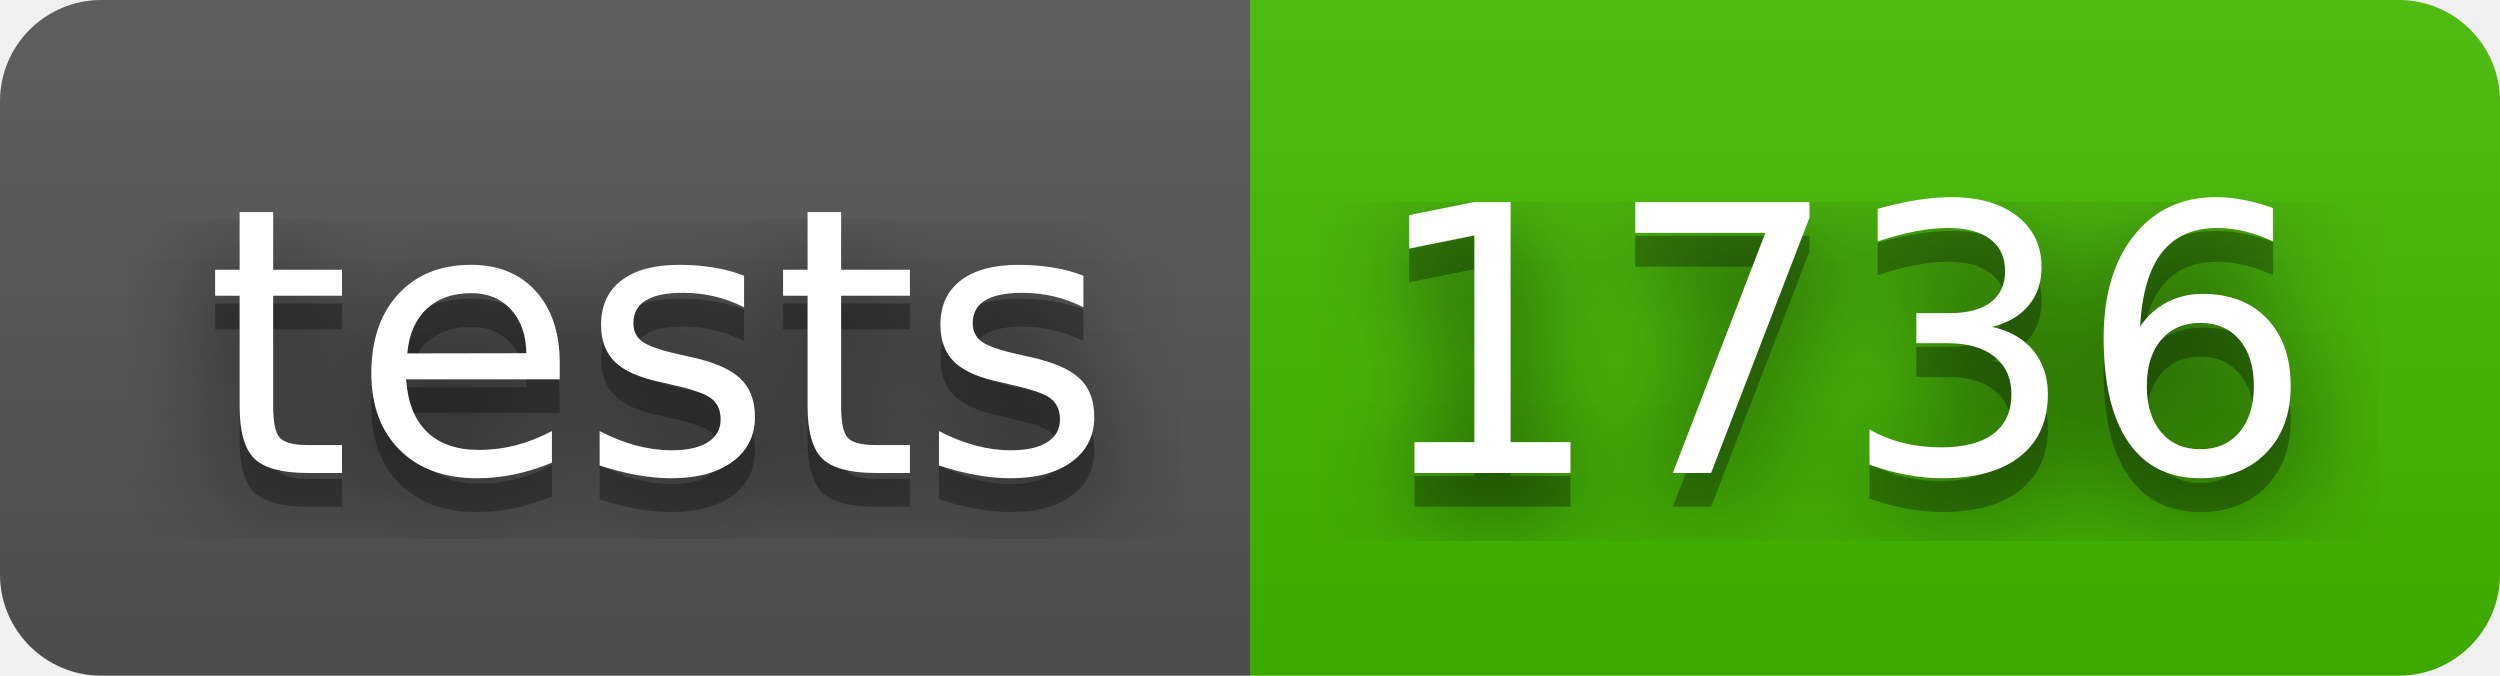
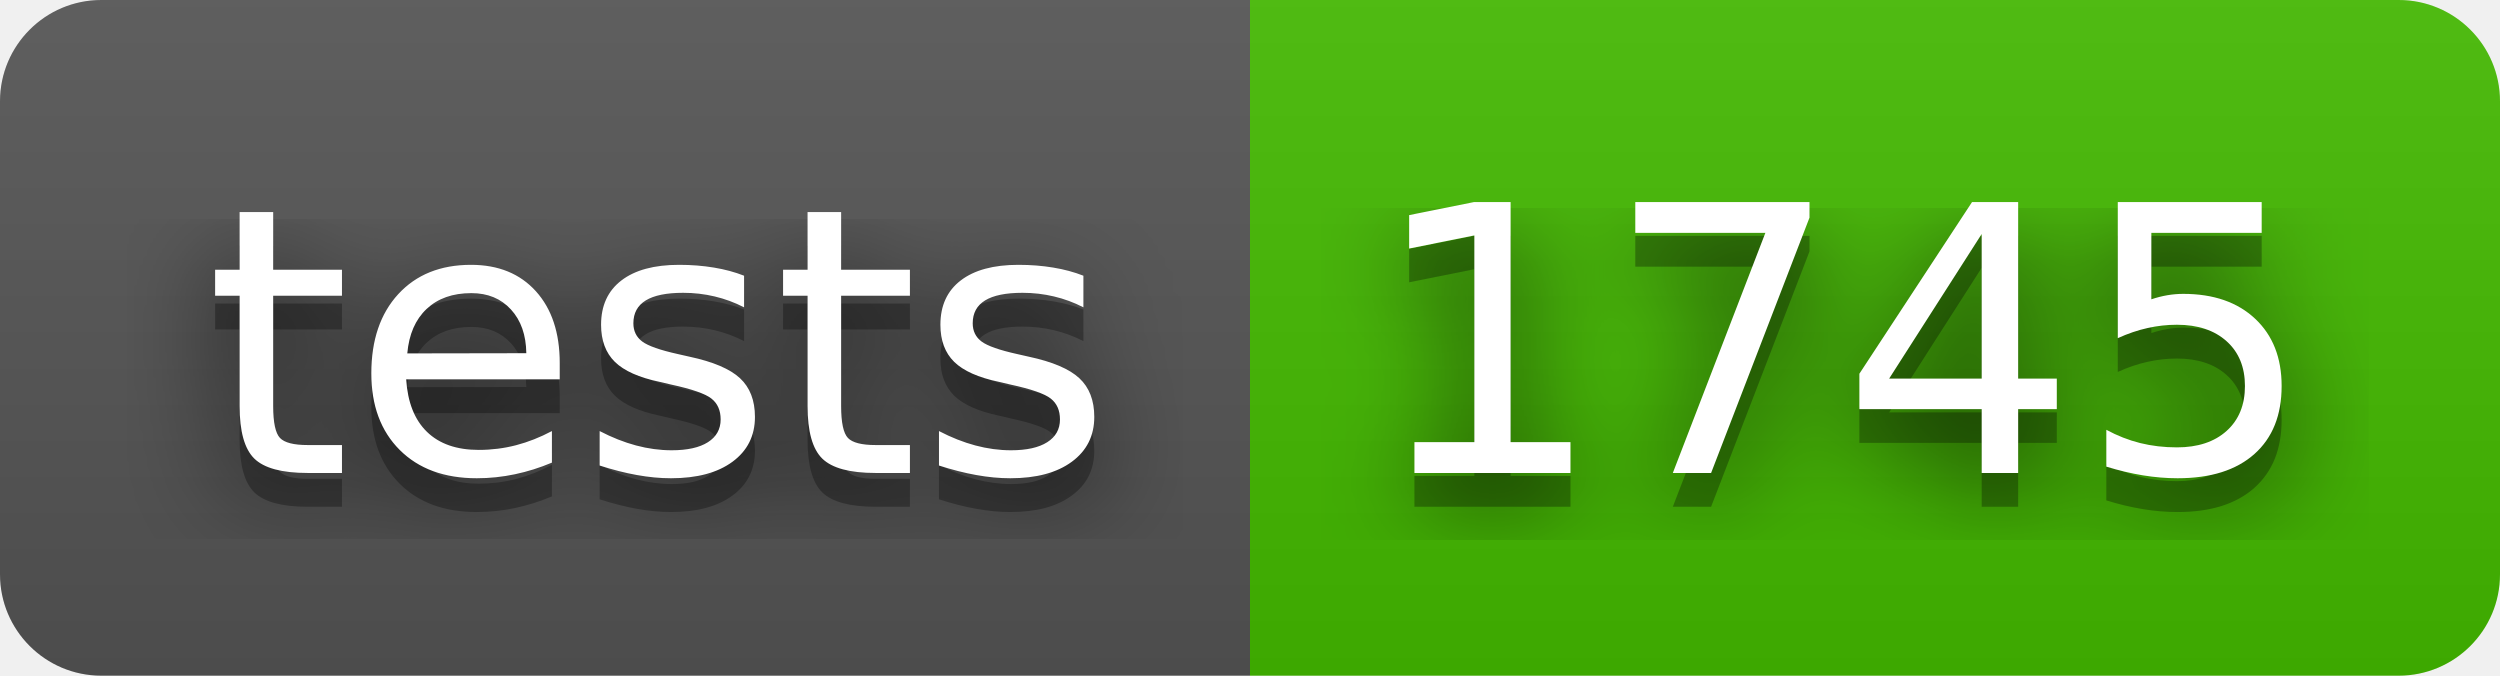
- <svg xmlns="http://www.w3.org/2000/svg" width="74" height="20" role="img" aria-label="tests: 1736">
+ <svg xmlns="http://www.w3.org/2000/svg" width="74" height="20" role="img" aria-label="tests: 1745">
  <filter id="blur">
    <feGaussianBlur in="SourceGraphic" stdDeviation="16" />
  </filter>
  <linearGradient id="s" x2="0" y2="100%">
    <stop offset="0" stop-color="#bbb" stop-opacity=".1" />
    <stop offset="1" stop-opacity=".1" />
  </linearGradient>
  <clipPath id="r">
    <rect width="74" height="20" rx="3" fill="#fff" />
  </clipPath>
  <g clip-path="url(#r)">
    <rect width="37" height="20" fill="#555" />
    <rect x="37" width="37" height="20" fill="#4b0" />
    <rect width="74" height="20" fill="url(#s)" />
  </g>
  <g fill="#fff" text-anchor="middle" font-family="Verdana,Geneva,DejaVu Sans,sans-serif" text-rendering="geometricPrecision" font-size="110">
    <text aria-hidden="true" x="195" y="150" fill="#010101" fill-opacity=".80" filter="url(#blur)" transform="scale(.1)" textLength="270">tests</text>
    <text aria-hidden="true" x="195" y="150" fill="#010101" fill-opacity=".3" transform="scale(.1)" textLength="270">tests</text>
    <text x="195" y="140" transform="scale(.1)" fill="#fff" textLength="270">tests</text>
-     <text aria-hidden="true" x="545" y="150" fill="#010101" fill-opacity=".80" filter="url(#blur)" transform="scale(.1)" textLength="270">1736</text>
-     <text aria-hidden="true" x="545" y="150" fill="#010101" fill-opacity=".3" transform="scale(.1)" textLength="270">1736</text>
-     <text x="545" y="140" transform="scale(.1)" fill="#fff" textLength="270">1736</text>
+     <text aria-hidden="true" x="545" y="150" fill="#010101" fill-opacity=".80" filter="url(#blur)" transform="scale(.1)" textLength="270">1745</text>
+     <text aria-hidden="true" x="545" y="150" fill="#010101" fill-opacity=".3" transform="scale(.1)" textLength="270">1745</text>
+     <text x="545" y="140" transform="scale(.1)" fill="#fff" textLength="270">1745</text>
  </g>
</svg>
